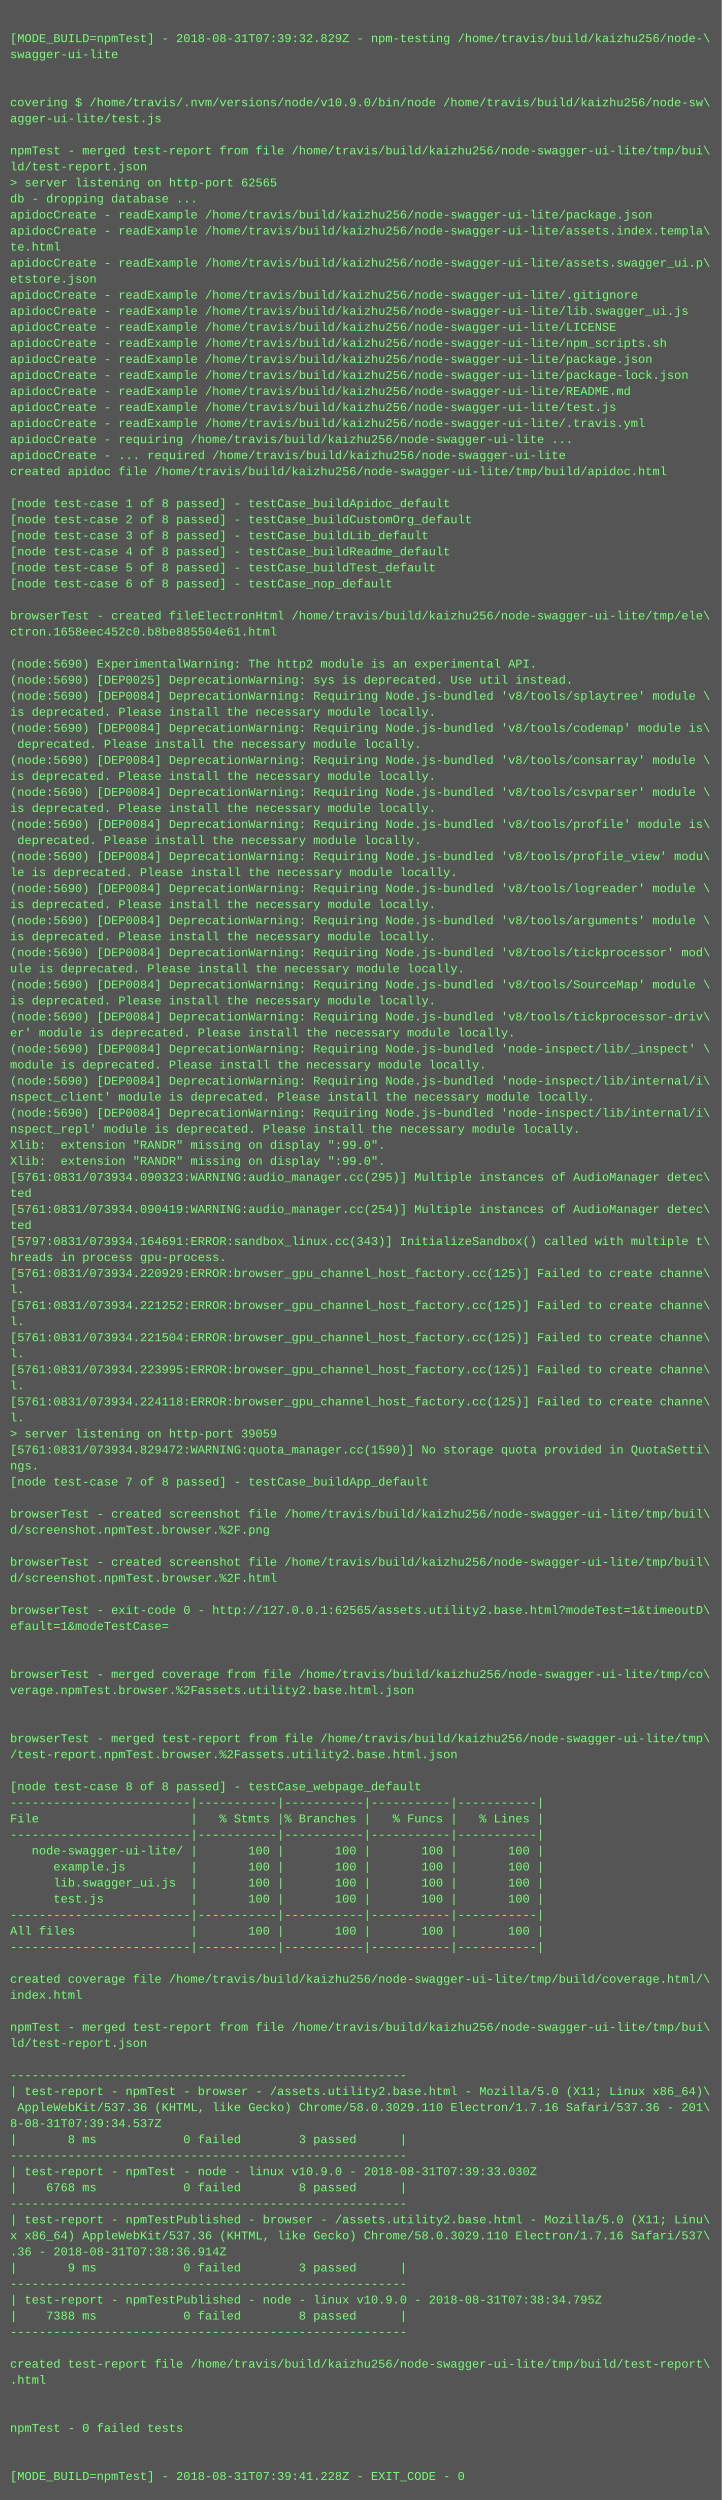
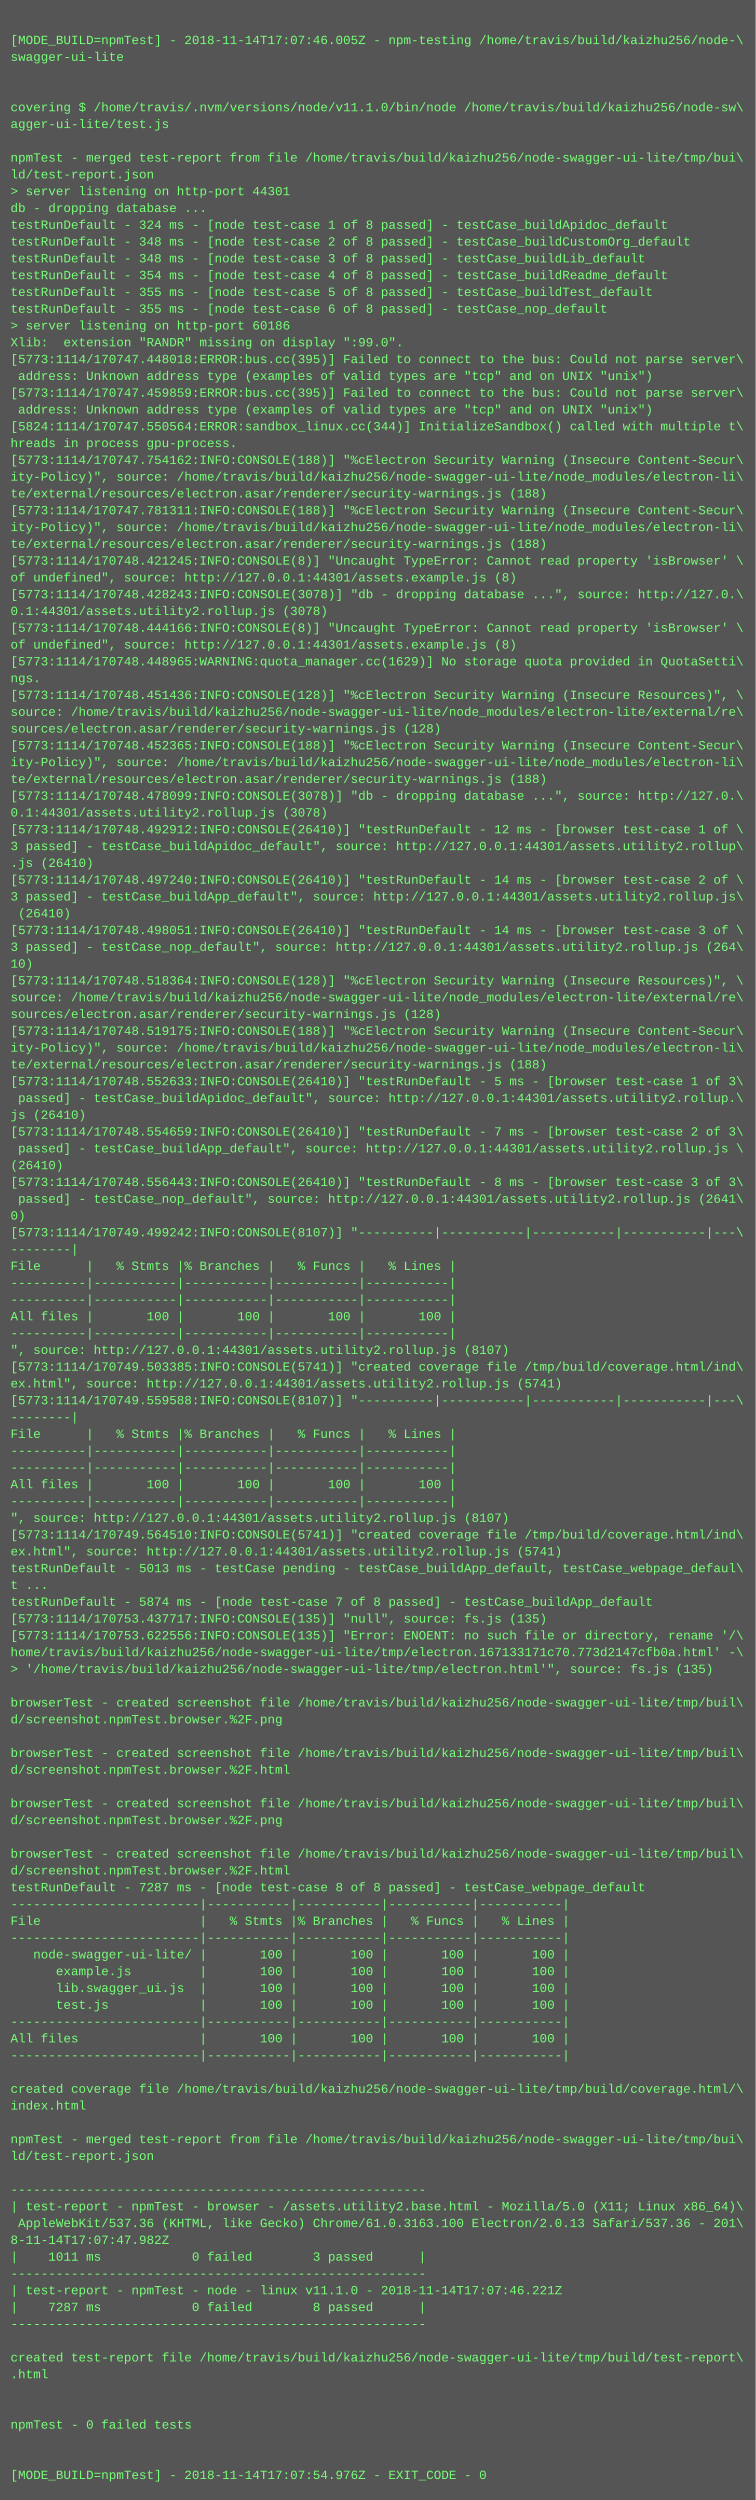
- <svg xmlns="http://www.w3.org/2000/svg" height="2494" width="720">
-   <rect height="2494" fill="#555" width="720" />
+ <svg xmlns="http://www.w3.org/2000/svg" height="2382" width="720">
+   <rect height="2382" fill="#555" width="720" />
  <text fill="#7f7" font-family="Courier New" font-size="12" xml:space="preserve">
    <tspan x="10" y="26" />
-     <tspan x="10" y="42">[MODE_BUILD=npmTest] - 2018-08-31T07:39:32.829Z - npm-testing /home/travis/build/kaizhu256/node-\</tspan>
+     <tspan x="10" y="42">[MODE_BUILD=npmTest] - 2018-11-14T17:07:46.005Z - npm-testing /home/travis/build/kaizhu256/node-\</tspan>
    <tspan x="10" y="58">swagger-ui-lite</tspan>
    <tspan x="10" y="74" />
    <tspan x="10" y="90" />
-     <tspan x="10" y="106">covering $ /home/travis/.nvm/versions/node/v10.9.0/bin/node /home/travis/build/kaizhu256/node-sw\</tspan>
+     <tspan x="10" y="106">covering $ /home/travis/.nvm/versions/node/v11.1.0/bin/node /home/travis/build/kaizhu256/node-sw\</tspan>
    <tspan x="10" y="122">agger-ui-lite/test.js</tspan>
    <tspan x="10" y="138" />
    <tspan x="10" y="154">npmTest - merged test-report from file /home/travis/build/kaizhu256/node-swagger-ui-lite/tmp/bui\</tspan>
    <tspan x="10" y="170">ld/test-report.json</tspan>
-     <tspan x="10" y="186">&gt; server listening on http-port 62565</tspan>
+     <tspan x="10" y="186">&gt; server listening on http-port 44301</tspan>
    <tspan x="10" y="202">db - dropping database ...</tspan>
-     <tspan x="10" y="218">apidocCreate - readExample /home/travis/build/kaizhu256/node-swagger-ui-lite/package.json</tspan>
-     <tspan x="10" y="234">apidocCreate - readExample /home/travis/build/kaizhu256/node-swagger-ui-lite/assets.index.templa\</tspan>
-     <tspan x="10" y="250">te.html</tspan>
-     <tspan x="10" y="266">apidocCreate - readExample /home/travis/build/kaizhu256/node-swagger-ui-lite/assets.swagger_ui.p\</tspan>
-     <tspan x="10" y="282">etstore.json</tspan>
-     <tspan x="10" y="298">apidocCreate - readExample /home/travis/build/kaizhu256/node-swagger-ui-lite/.gitignore</tspan>
-     <tspan x="10" y="314">apidocCreate - readExample /home/travis/build/kaizhu256/node-swagger-ui-lite/lib.swagger_ui.js</tspan>
-     <tspan x="10" y="330">apidocCreate - readExample /home/travis/build/kaizhu256/node-swagger-ui-lite/LICENSE</tspan>
-     <tspan x="10" y="346">apidocCreate - readExample /home/travis/build/kaizhu256/node-swagger-ui-lite/npm_scripts.sh</tspan>
-     <tspan x="10" y="362">apidocCreate - readExample /home/travis/build/kaizhu256/node-swagger-ui-lite/package.json</tspan>
-     <tspan x="10" y="378">apidocCreate - readExample /home/travis/build/kaizhu256/node-swagger-ui-lite/package-lock.json</tspan>
-     <tspan x="10" y="394">apidocCreate - readExample /home/travis/build/kaizhu256/node-swagger-ui-lite/README.md</tspan>
-     <tspan x="10" y="410">apidocCreate - readExample /home/travis/build/kaizhu256/node-swagger-ui-lite/test.js</tspan>
-     <tspan x="10" y="426">apidocCreate - readExample /home/travis/build/kaizhu256/node-swagger-ui-lite/.travis.yml</tspan>
-     <tspan x="10" y="442">apidocCreate - requiring /home/travis/build/kaizhu256/node-swagger-ui-lite ...</tspan>
-     <tspan x="10" y="458">apidocCreate - ... required /home/travis/build/kaizhu256/node-swagger-ui-lite</tspan>
-     <tspan x="10" y="474">created apidoc file /home/travis/build/kaizhu256/node-swagger-ui-lite/tmp/build/apidoc.html</tspan>
-     <tspan x="10" y="490" />
-     <tspan x="10" y="506">[node test-case 1 of 8 passed] - testCase_buildApidoc_default</tspan>
-     <tspan x="10" y="522">[node test-case 2 of 8 passed] - testCase_buildCustomOrg_default</tspan>
-     <tspan x="10" y="538">[node test-case 3 of 8 passed] - testCase_buildLib_default</tspan>
-     <tspan x="10" y="554">[node test-case 4 of 8 passed] - testCase_buildReadme_default</tspan>
-     <tspan x="10" y="570">[node test-case 5 of 8 passed] - testCase_buildTest_default</tspan>
-     <tspan x="10" y="586">[node test-case 6 of 8 passed] - testCase_nop_default</tspan>
-     <tspan x="10" y="602" />
-     <tspan x="10" y="618">browserTest - created fileElectronHtml /home/travis/build/kaizhu256/node-swagger-ui-lite/tmp/ele\</tspan>
-     <tspan x="10" y="634">ctron.1658eec452c0.b8be885504e61.html</tspan>
-     <tspan x="10" y="650" />
-     <tspan x="10" y="666">(node:5690) ExperimentalWarning: The http2 module is an experimental API.</tspan>
-     <tspan x="10" y="682">(node:5690) [DEP0025] DeprecationWarning: sys is deprecated. Use util instead.</tspan>
-     <tspan x="10" y="698">(node:5690) [DEP0084] DeprecationWarning: Requiring Node.js-bundled 'v8/tools/splaytree' module \</tspan>
-     <tspan x="10" y="714">is deprecated. Please install the necessary module locally.</tspan>
-     <tspan x="10" y="730">(node:5690) [DEP0084] DeprecationWarning: Requiring Node.js-bundled 'v8/tools/codemap' module is\</tspan>
-     <tspan x="10" y="746"> deprecated. Please install the necessary module locally.</tspan>
-     <tspan x="10" y="762">(node:5690) [DEP0084] DeprecationWarning: Requiring Node.js-bundled 'v8/tools/consarray' module \</tspan>
-     <tspan x="10" y="778">is deprecated. Please install the necessary module locally.</tspan>
-     <tspan x="10" y="794">(node:5690) [DEP0084] DeprecationWarning: Requiring Node.js-bundled 'v8/tools/csvparser' module \</tspan>
-     <tspan x="10" y="810">is deprecated. Please install the necessary module locally.</tspan>
-     <tspan x="10" y="826">(node:5690) [DEP0084] DeprecationWarning: Requiring Node.js-bundled 'v8/tools/profile' module is\</tspan>
-     <tspan x="10" y="842"> deprecated. Please install the necessary module locally.</tspan>
-     <tspan x="10" y="858">(node:5690) [DEP0084] DeprecationWarning: Requiring Node.js-bundled 'v8/tools/profile_view' modu\</tspan>
-     <tspan x="10" y="874">le is deprecated. Please install the necessary module locally.</tspan>
-     <tspan x="10" y="890">(node:5690) [DEP0084] DeprecationWarning: Requiring Node.js-bundled 'v8/tools/logreader' module \</tspan>
-     <tspan x="10" y="906">is deprecated. Please install the necessary module locally.</tspan>
-     <tspan x="10" y="922">(node:5690) [DEP0084] DeprecationWarning: Requiring Node.js-bundled 'v8/tools/arguments' module \</tspan>
-     <tspan x="10" y="938">is deprecated. Please install the necessary module locally.</tspan>
-     <tspan x="10" y="954">(node:5690) [DEP0084] DeprecationWarning: Requiring Node.js-bundled 'v8/tools/tickprocessor' mod\</tspan>
-     <tspan x="10" y="970">ule is deprecated. Please install the necessary module locally.</tspan>
-     <tspan x="10" y="986">(node:5690) [DEP0084] DeprecationWarning: Requiring Node.js-bundled 'v8/tools/SourceMap' module \</tspan>
-     <tspan x="10" y="1002">is deprecated. Please install the necessary module locally.</tspan>
-     <tspan x="10" y="1018">(node:5690) [DEP0084] DeprecationWarning: Requiring Node.js-bundled 'v8/tools/tickprocessor-driv\</tspan>
-     <tspan x="10" y="1034">er' module is deprecated. Please install the necessary module locally.</tspan>
-     <tspan x="10" y="1050">(node:5690) [DEP0084] DeprecationWarning: Requiring Node.js-bundled 'node-inspect/lib/_inspect' \</tspan>
-     <tspan x="10" y="1066">module is deprecated. Please install the necessary module locally.</tspan>
-     <tspan x="10" y="1082">(node:5690) [DEP0084] DeprecationWarning: Requiring Node.js-bundled 'node-inspect/lib/internal/i\</tspan>
-     <tspan x="10" y="1098">nspect_client' module is deprecated. Please install the necessary module locally.</tspan>
-     <tspan x="10" y="1114">(node:5690) [DEP0084] DeprecationWarning: Requiring Node.js-bundled 'node-inspect/lib/internal/i\</tspan>
-     <tspan x="10" y="1130">nspect_repl' module is deprecated. Please install the necessary module locally.</tspan>
-     <tspan x="10" y="1146">Xlib:  extension "RANDR" missing on display ":99.0".</tspan>
-     <tspan x="10" y="1162">Xlib:  extension "RANDR" missing on display ":99.0".</tspan>
-     <tspan x="10" y="1178">[5761:0831/073934.090323:WARNING:audio_manager.cc(295)] Multiple instances of AudioManager detec\</tspan>
-     <tspan x="10" y="1194">ted</tspan>
-     <tspan x="10" y="1210">[5761:0831/073934.090419:WARNING:audio_manager.cc(254)] Multiple instances of AudioManager detec\</tspan>
-     <tspan x="10" y="1226">ted</tspan>
-     <tspan x="10" y="1242">[5797:0831/073934.164691:ERROR:sandbox_linux.cc(343)] InitializeSandbox() called with multiple t\</tspan>
-     <tspan x="10" y="1258">hreads in process gpu-process. </tspan>
-     <tspan x="10" y="1274">[5761:0831/073934.220929:ERROR:browser_gpu_channel_host_factory.cc(125)] Failed to create channe\</tspan>
-     <tspan x="10" y="1290">l.</tspan>
-     <tspan x="10" y="1306">[5761:0831/073934.221252:ERROR:browser_gpu_channel_host_factory.cc(125)] Failed to create channe\</tspan>
-     <tspan x="10" y="1322">l.</tspan>
-     <tspan x="10" y="1338">[5761:0831/073934.221504:ERROR:browser_gpu_channel_host_factory.cc(125)] Failed to create channe\</tspan>
-     <tspan x="10" y="1354">l.</tspan>
-     <tspan x="10" y="1370">[5761:0831/073934.223995:ERROR:browser_gpu_channel_host_factory.cc(125)] Failed to create channe\</tspan>
-     <tspan x="10" y="1386">l.</tspan>
-     <tspan x="10" y="1402">[5761:0831/073934.224118:ERROR:browser_gpu_channel_host_factory.cc(125)] Failed to create channe\</tspan>
-     <tspan x="10" y="1418">l.</tspan>
-     <tspan x="10" y="1434">&gt; server listening on http-port 39059</tspan>
-     <tspan x="10" y="1450">[5761:0831/073934.829472:WARNING:quota_manager.cc(1590)] No storage quota provided in QuotaSetti\</tspan>
-     <tspan x="10" y="1466">ngs.</tspan>
-     <tspan x="10" y="1482">[node test-case 7 of 8 passed] - testCase_buildApp_default</tspan>
-     <tspan x="10" y="1498" />
-     <tspan x="10" y="1514">browserTest - created screenshot file /home/travis/build/kaizhu256/node-swagger-ui-lite/tmp/buil\</tspan>
-     <tspan x="10" y="1530">d/screenshot.npmTest.browser.%2F.png</tspan>
-     <tspan x="10" y="1546" />
-     <tspan x="10" y="1562">browserTest - created screenshot file /home/travis/build/kaizhu256/node-swagger-ui-lite/tmp/buil\</tspan>
-     <tspan x="10" y="1578">d/screenshot.npmTest.browser.%2F.html</tspan>
-     <tspan x="10" y="1594" />
-     <tspan x="10" y="1610">browserTest - exit-code 0 - http://127.0.0.1:62565/assets.utility2.base.html?modeTest=1&amp;timeoutD\</tspan>
-     <tspan x="10" y="1626">efault=1&amp;modeTestCase=</tspan>
-     <tspan x="10" y="1642" />
+     <tspan x="10" y="218">testRunDefault - 324 ms - [node test-case 1 of 8 passed] - testCase_buildApidoc_default</tspan>
+     <tspan x="10" y="234">testRunDefault - 348 ms - [node test-case 2 of 8 passed] - testCase_buildCustomOrg_default</tspan>
+     <tspan x="10" y="250">testRunDefault - 348 ms - [node test-case 3 of 8 passed] - testCase_buildLib_default</tspan>
+     <tspan x="10" y="266">testRunDefault - 354 ms - [node test-case 4 of 8 passed] - testCase_buildReadme_default</tspan>
+     <tspan x="10" y="282">testRunDefault - 355 ms - [node test-case 5 of 8 passed] - testCase_buildTest_default</tspan>
+     <tspan x="10" y="298">testRunDefault - 355 ms - [node test-case 6 of 8 passed] - testCase_nop_default</tspan>
+     <tspan x="10" y="314">&gt; server listening on http-port 60186</tspan>
+     <tspan x="10" y="330">Xlib:  extension "RANDR" missing on display ":99.0".</tspan>
+     <tspan x="10" y="346">[5773:1114/170747.448018:ERROR:bus.cc(395)] Failed to connect to the bus: Could not parse server\</tspan>
+     <tspan x="10" y="362"> address: Unknown address type (examples of valid types are "tcp" and on UNIX "unix")</tspan>
+     <tspan x="10" y="378">[5773:1114/170747.459859:ERROR:bus.cc(395)] Failed to connect to the bus: Could not parse server\</tspan>
+     <tspan x="10" y="394"> address: Unknown address type (examples of valid types are "tcp" and on UNIX "unix")</tspan>
+     <tspan x="10" y="410">[5824:1114/170747.550564:ERROR:sandbox_linux.cc(344)] InitializeSandbox() called with multiple t\</tspan>
+     <tspan x="10" y="426">hreads in process gpu-process.</tspan>
+     <tspan x="10" y="442">[5773:1114/170747.754162:INFO:CONSOLE(188)] "%cElectron Security Warning (Insecure Content-Secur\</tspan>
+     <tspan x="10" y="458">ity-Policy)", source: /home/travis/build/kaizhu256/node-swagger-ui-lite/node_modules/electron-li\</tspan>
+     <tspan x="10" y="474">te/external/resources/electron.asar/renderer/security-warnings.js (188)</tspan>
+     <tspan x="10" y="490">[5773:1114/170747.781311:INFO:CONSOLE(188)] "%cElectron Security Warning (Insecure Content-Secur\</tspan>
+     <tspan x="10" y="506">ity-Policy)", source: /home/travis/build/kaizhu256/node-swagger-ui-lite/node_modules/electron-li\</tspan>
+     <tspan x="10" y="522">te/external/resources/electron.asar/renderer/security-warnings.js (188)</tspan>
+     <tspan x="10" y="538">[5773:1114/170748.421245:INFO:CONSOLE(8)] "Uncaught TypeError: Cannot read property 'isBrowser' \</tspan>
+     <tspan x="10" y="554">of undefined", source: http://127.0.0.1:44301/assets.example.js (8)</tspan>
+     <tspan x="10" y="570">[5773:1114/170748.428243:INFO:CONSOLE(3078)] "db - dropping database ...", source: http://127.0.\</tspan>
+     <tspan x="10" y="586">0.1:44301/assets.utility2.rollup.js (3078)</tspan>
+     <tspan x="10" y="602">[5773:1114/170748.444166:INFO:CONSOLE(8)] "Uncaught TypeError: Cannot read property 'isBrowser' \</tspan>
+     <tspan x="10" y="618">of undefined", source: http://127.0.0.1:44301/assets.example.js (8)</tspan>
+     <tspan x="10" y="634">[5773:1114/170748.448965:WARNING:quota_manager.cc(1629)] No storage quota provided in QuotaSetti\</tspan>
+     <tspan x="10" y="650">ngs.</tspan>
+     <tspan x="10" y="666">[5773:1114/170748.451436:INFO:CONSOLE(128)] "%cElectron Security Warning (Insecure Resources)", \</tspan>
+     <tspan x="10" y="682">source: /home/travis/build/kaizhu256/node-swagger-ui-lite/node_modules/electron-lite/external/re\</tspan>
+     <tspan x="10" y="698">sources/electron.asar/renderer/security-warnings.js (128)</tspan>
+     <tspan x="10" y="714">[5773:1114/170748.452365:INFO:CONSOLE(188)] "%cElectron Security Warning (Insecure Content-Secur\</tspan>
+     <tspan x="10" y="730">ity-Policy)", source: /home/travis/build/kaizhu256/node-swagger-ui-lite/node_modules/electron-li\</tspan>
+     <tspan x="10" y="746">te/external/resources/electron.asar/renderer/security-warnings.js (188)</tspan>
+     <tspan x="10" y="762">[5773:1114/170748.478099:INFO:CONSOLE(3078)] "db - dropping database ...", source: http://127.0.\</tspan>
+     <tspan x="10" y="778">0.1:44301/assets.utility2.rollup.js (3078)</tspan>
+     <tspan x="10" y="794">[5773:1114/170748.492912:INFO:CONSOLE(26410)] "testRunDefault - 12 ms - [browser test-case 1 of \</tspan>
+     <tspan x="10" y="810">3 passed] - testCase_buildApidoc_default", source: http://127.0.0.1:44301/assets.utility2.rollup\</tspan>
+     <tspan x="10" y="826">.js (26410)</tspan>
+     <tspan x="10" y="842">[5773:1114/170748.497240:INFO:CONSOLE(26410)] "testRunDefault - 14 ms - [browser test-case 2 of \</tspan>
+     <tspan x="10" y="858">3 passed] - testCase_buildApp_default", source: http://127.0.0.1:44301/assets.utility2.rollup.js\</tspan>
+     <tspan x="10" y="874"> (26410)</tspan>
+     <tspan x="10" y="890">[5773:1114/170748.498051:INFO:CONSOLE(26410)] "testRunDefault - 14 ms - [browser test-case 3 of \</tspan>
+     <tspan x="10" y="906">3 passed] - testCase_nop_default", source: http://127.0.0.1:44301/assets.utility2.rollup.js (264\</tspan>
+     <tspan x="10" y="922">10)</tspan>
+     <tspan x="10" y="938">[5773:1114/170748.518364:INFO:CONSOLE(128)] "%cElectron Security Warning (Insecure Resources)", \</tspan>
+     <tspan x="10" y="954">source: /home/travis/build/kaizhu256/node-swagger-ui-lite/node_modules/electron-lite/external/re\</tspan>
+     <tspan x="10" y="970">sources/electron.asar/renderer/security-warnings.js (128)</tspan>
+     <tspan x="10" y="986">[5773:1114/170748.519175:INFO:CONSOLE(188)] "%cElectron Security Warning (Insecure Content-Secur\</tspan>
+     <tspan x="10" y="1002">ity-Policy)", source: /home/travis/build/kaizhu256/node-swagger-ui-lite/node_modules/electron-li\</tspan>
+     <tspan x="10" y="1018">te/external/resources/electron.asar/renderer/security-warnings.js (188)</tspan>
+     <tspan x="10" y="1034">[5773:1114/170748.552633:INFO:CONSOLE(26410)] "testRunDefault - 5 ms - [browser test-case 1 of 3\</tspan>
+     <tspan x="10" y="1050"> passed] - testCase_buildApidoc_default", source: http://127.0.0.1:44301/assets.utility2.rollup.\</tspan>
+     <tspan x="10" y="1066">js (26410)</tspan>
+     <tspan x="10" y="1082">[5773:1114/170748.554659:INFO:CONSOLE(26410)] "testRunDefault - 7 ms - [browser test-case 2 of 3\</tspan>
+     <tspan x="10" y="1098"> passed] - testCase_buildApp_default", source: http://127.0.0.1:44301/assets.utility2.rollup.js \</tspan>
+     <tspan x="10" y="1114">(26410)</tspan>
+     <tspan x="10" y="1130">[5773:1114/170748.556443:INFO:CONSOLE(26410)] "testRunDefault - 8 ms - [browser test-case 3 of 3\</tspan>
+     <tspan x="10" y="1146"> passed] - testCase_nop_default", source: http://127.0.0.1:44301/assets.utility2.rollup.js (2641\</tspan>
+     <tspan x="10" y="1162">0)</tspan>
+     <tspan x="10" y="1178">[5773:1114/170749.499242:INFO:CONSOLE(8107)] "----------|-----------|-----------|-----------|---\</tspan>
+     <tspan x="10" y="1194">--------|</tspan>
+     <tspan x="10" y="1210">File      |   % Stmts |% Branches |   % Funcs |   % Lines |</tspan>
+     <tspan x="10" y="1226">----------|-----------|-----------|-----------|-----------|</tspan>
+     <tspan x="10" y="1242">----------|-----------|-----------|-----------|-----------|</tspan>
+     <tspan x="10" y="1258">All files |       100 |       100 |       100 |       100 |</tspan>
+     <tspan x="10" y="1274">----------|-----------|-----------|-----------|-----------|</tspan>
+     <tspan x="10" y="1290">", source: http://127.0.0.1:44301/assets.utility2.rollup.js (8107)</tspan>
+     <tspan x="10" y="1306">[5773:1114/170749.503385:INFO:CONSOLE(5741)] "created coverage file /tmp/build/coverage.html/ind\</tspan>
+     <tspan x="10" y="1322">ex.html", source: http://127.0.0.1:44301/assets.utility2.rollup.js (5741)</tspan>
+     <tspan x="10" y="1338">[5773:1114/170749.559588:INFO:CONSOLE(8107)] "----------|-----------|-----------|-----------|---\</tspan>
+     <tspan x="10" y="1354">--------|</tspan>
+     <tspan x="10" y="1370">File      |   % Stmts |% Branches |   % Funcs |   % Lines |</tspan>
+     <tspan x="10" y="1386">----------|-----------|-----------|-----------|-----------|</tspan>
+     <tspan x="10" y="1402">----------|-----------|-----------|-----------|-----------|</tspan>
+     <tspan x="10" y="1418">All files |       100 |       100 |       100 |       100 |</tspan>
+     <tspan x="10" y="1434">----------|-----------|-----------|-----------|-----------|</tspan>
+     <tspan x="10" y="1450">", source: http://127.0.0.1:44301/assets.utility2.rollup.js (8107)</tspan>
+     <tspan x="10" y="1466">[5773:1114/170749.564510:INFO:CONSOLE(5741)] "created coverage file /tmp/build/coverage.html/ind\</tspan>
+     <tspan x="10" y="1482">ex.html", source: http://127.0.0.1:44301/assets.utility2.rollup.js (5741)</tspan>
+     <tspan x="10" y="1498">testRunDefault - 5013 ms - testCase pending - testCase_buildApp_default, testCase_webpage_defaul\</tspan>
+     <tspan x="10" y="1514">t ...</tspan>
+     <tspan x="10" y="1530">testRunDefault - 5874 ms - [node test-case 7 of 8 passed] - testCase_buildApp_default</tspan>
+     <tspan x="10" y="1546">[5773:1114/170753.437717:INFO:CONSOLE(135)] "null", source: fs.js (135)</tspan>
+     <tspan x="10" y="1562">[5773:1114/170753.622556:INFO:CONSOLE(135)] "Error: ENOENT: no such file or directory, rename '/\</tspan>
+     <tspan x="10" y="1578">home/travis/build/kaizhu256/node-swagger-ui-lite/tmp/electron.167133171c70.773d2147cfb0a.html' -\</tspan>
+     <tspan x="10" y="1594">&gt; '/home/travis/build/kaizhu256/node-swagger-ui-lite/tmp/electron.html'", source: fs.js (135)</tspan>
+     <tspan x="10" y="1610" />
+     <tspan x="10" y="1626">browserTest - created screenshot file /home/travis/build/kaizhu256/node-swagger-ui-lite/tmp/buil\</tspan>
+     <tspan x="10" y="1642">d/screenshot.npmTest.browser.%2F.png</tspan>
    <tspan x="10" y="1658" />
-     <tspan x="10" y="1674">browserTest - merged coverage from file /home/travis/build/kaizhu256/node-swagger-ui-lite/tmp/co\</tspan>
-     <tspan x="10" y="1690">verage.npmTest.browser.%2Fassets.utility2.base.html.json</tspan>
+     <tspan x="10" y="1674">browserTest - created screenshot file /home/travis/build/kaizhu256/node-swagger-ui-lite/tmp/buil\</tspan>
+     <tspan x="10" y="1690">d/screenshot.npmTest.browser.%2F.html</tspan>
    <tspan x="10" y="1706" />
-     <tspan x="10" y="1722" />
-     <tspan x="10" y="1738">browserTest - merged test-report from file /home/travis/build/kaizhu256/node-swagger-ui-lite/tmp\</tspan>
-     <tspan x="10" y="1754">/test-report.npmTest.browser.%2Fassets.utility2.base.html.json</tspan>
-     <tspan x="10" y="1770" />
-     <tspan x="10" y="1786">[node test-case 8 of 8 passed] - testCase_webpage_default</tspan>
-     <tspan x="10" y="1802">-------------------------|-----------|-----------|-----------|-----------|</tspan>
-     <tspan x="10" y="1818">File                     |   % Stmts |% Branches |   % Funcs |   % Lines |</tspan>
-     <tspan x="10" y="1834">-------------------------|-----------|-----------|-----------|-----------|</tspan>
-     <tspan x="10" y="1850">   node-swagger-ui-lite/ |       100 |       100 |       100 |       100 |</tspan>
-     <tspan x="10" y="1866">      example.js         |       100 |       100 |       100 |       100 |</tspan>
-     <tspan x="10" y="1882">      lib.swagger_ui.js  |       100 |       100 |       100 |       100 |</tspan>
-     <tspan x="10" y="1898">      test.js            |       100 |       100 |       100 |       100 |</tspan>
-     <tspan x="10" y="1914">-------------------------|-----------|-----------|-----------|-----------|</tspan>
-     <tspan x="10" y="1930">All files                |       100 |       100 |       100 |       100 |</tspan>
-     <tspan x="10" y="1946">-------------------------|-----------|-----------|-----------|-----------|</tspan>
-     <tspan x="10" y="1962" />
-     <tspan x="10" y="1978">created coverage file /home/travis/build/kaizhu256/node-swagger-ui-lite/tmp/build/coverage.html/\</tspan>
-     <tspan x="10" y="1994">index.html</tspan>
-     <tspan x="10" y="2010" />
-     <tspan x="10" y="2026">npmTest - merged test-report from file /home/travis/build/kaizhu256/node-swagger-ui-lite/tmp/bui\</tspan>
-     <tspan x="10" y="2042">ld/test-report.json</tspan>
-     <tspan x="10" y="2058" />
-     <tspan x="10" y="2074">-------------------------------------------------------</tspan>
-     <tspan x="10" y="2090">| test-report - npmTest - browser - /assets.utility2.base.html - Mozilla/5.0 (X11; Linux x86_64)\</tspan>
-     <tspan x="10" y="2106"> AppleWebKit/537.36 (KHTML, like Gecko) Chrome/58.0.3029.110 Electron/1.7.16 Safari/537.36 - 201\</tspan>
-     <tspan x="10" y="2122">8-08-31T07:39:34.537Z</tspan>
-     <tspan x="10" y="2138">|       8 ms            0 failed        3 passed      |</tspan>
-     <tspan x="10" y="2154">-------------------------------------------------------</tspan>
-     <tspan x="10" y="2170">| test-report - npmTest - node - linux v10.9.0 - 2018-08-31T07:39:33.030Z</tspan>
-     <tspan x="10" y="2186">|    6768 ms            0 failed        8 passed      |</tspan>
-     <tspan x="10" y="2202">-------------------------------------------------------</tspan>
-     <tspan x="10" y="2218">| test-report - npmTestPublished - browser - /assets.utility2.base.html - Mozilla/5.0 (X11; Linu\</tspan>
-     <tspan x="10" y="2234">x x86_64) AppleWebKit/537.36 (KHTML, like Gecko) Chrome/58.0.3029.110 Electron/1.7.16 Safari/537\</tspan>
-     <tspan x="10" y="2250">.36 - 2018-08-31T07:38:36.914Z</tspan>
-     <tspan x="10" y="2266">|       9 ms            0 failed        3 passed      |</tspan>
-     <tspan x="10" y="2282">-------------------------------------------------------</tspan>
-     <tspan x="10" y="2298">| test-report - npmTestPublished - node - linux v10.9.0 - 2018-08-31T07:38:34.795Z</tspan>
-     <tspan x="10" y="2314">|    7388 ms            0 failed        8 passed      |</tspan>
-     <tspan x="10" y="2330">-------------------------------------------------------</tspan>
+     <tspan x="10" y="1722">browserTest - created screenshot file /home/travis/build/kaizhu256/node-swagger-ui-lite/tmp/buil\</tspan>
+     <tspan x="10" y="1738">d/screenshot.npmTest.browser.%2F.png</tspan>
+     <tspan x="10" y="1754" />
+     <tspan x="10" y="1770">browserTest - created screenshot file /home/travis/build/kaizhu256/node-swagger-ui-lite/tmp/buil\</tspan>
+     <tspan x="10" y="1786">d/screenshot.npmTest.browser.%2F.html</tspan>
+     <tspan x="10" y="1802">testRunDefault - 7287 ms - [node test-case 8 of 8 passed] - testCase_webpage_default</tspan>
+     <tspan x="10" y="1818">-------------------------|-----------|-----------|-----------|-----------|</tspan>
+     <tspan x="10" y="1834">File                     |   % Stmts |% Branches |   % Funcs |   % Lines |</tspan>
+     <tspan x="10" y="1850">-------------------------|-----------|-----------|-----------|-----------|</tspan>
+     <tspan x="10" y="1866">   node-swagger-ui-lite/ |       100 |       100 |       100 |       100 |</tspan>
+     <tspan x="10" y="1882">      example.js         |       100 |       100 |       100 |       100 |</tspan>
+     <tspan x="10" y="1898">      lib.swagger_ui.js  |       100 |       100 |       100 |       100 |</tspan>
+     <tspan x="10" y="1914">      test.js            |       100 |       100 |       100 |       100 |</tspan>
+     <tspan x="10" y="1930">-------------------------|-----------|-----------|-----------|-----------|</tspan>
+     <tspan x="10" y="1946">All files                |       100 |       100 |       100 |       100 |</tspan>
+     <tspan x="10" y="1962">-------------------------|-----------|-----------|-----------|-----------|</tspan>
+     <tspan x="10" y="1978" />
+     <tspan x="10" y="1994">created coverage file /home/travis/build/kaizhu256/node-swagger-ui-lite/tmp/build/coverage.html/\</tspan>
+     <tspan x="10" y="2010">index.html</tspan>
+     <tspan x="10" y="2026" />
+     <tspan x="10" y="2042">npmTest - merged test-report from file /home/travis/build/kaizhu256/node-swagger-ui-lite/tmp/bui\</tspan>
+     <tspan x="10" y="2058">ld/test-report.json</tspan>
+     <tspan x="10" y="2074" />
+     <tspan x="10" y="2090">-------------------------------------------------------</tspan>
+     <tspan x="10" y="2106">| test-report - npmTest - browser - /assets.utility2.base.html - Mozilla/5.0 (X11; Linux x86_64)\</tspan>
+     <tspan x="10" y="2122"> AppleWebKit/537.36 (KHTML, like Gecko) Chrome/61.0.3163.100 Electron/2.0.13 Safari/537.36 - 201\</tspan>
+     <tspan x="10" y="2138">8-11-14T17:07:47.982Z</tspan>
+     <tspan x="10" y="2154">|    1011 ms            0 failed        3 passed      |</tspan>
+     <tspan x="10" y="2170">-------------------------------------------------------</tspan>
+     <tspan x="10" y="2186">| test-report - npmTest - node - linux v11.1.0 - 2018-11-14T17:07:46.221Z</tspan>
+     <tspan x="10" y="2202">|    7287 ms            0 failed        8 passed      |</tspan>
+     <tspan x="10" y="2218">-------------------------------------------------------</tspan>
+     <tspan x="10" y="2234" />
+     <tspan x="10" y="2250">created test-report file /home/travis/build/kaizhu256/node-swagger-ui-lite/tmp/build/test-report\</tspan>
+     <tspan x="10" y="2266">.html</tspan>
+     <tspan x="10" y="2282" />
+     <tspan x="10" y="2298" />
+     <tspan x="10" y="2314">npmTest - 0 failed tests</tspan>
+     <tspan x="10" y="2330" />
    <tspan x="10" y="2346" />
-     <tspan x="10" y="2362">created test-report file /home/travis/build/kaizhu256/node-swagger-ui-lite/tmp/build/test-report\</tspan>
-     <tspan x="10" y="2378">.html</tspan>
-     <tspan x="10" y="2394" />
-     <tspan x="10" y="2410" />
-     <tspan x="10" y="2426">npmTest - 0 failed tests</tspan>
-     <tspan x="10" y="2442" />
-     <tspan x="10" y="2458" />
-     <tspan x="10" y="2474">[MODE_BUILD=npmTest] - 2018-08-31T07:39:41.228Z - EXIT_CODE - 0</tspan>
+     <tspan x="10" y="2362">[MODE_BUILD=npmTest] - 2018-11-14T17:07:54.976Z - EXIT_CODE - 0</tspan>
  </text>
</svg>
